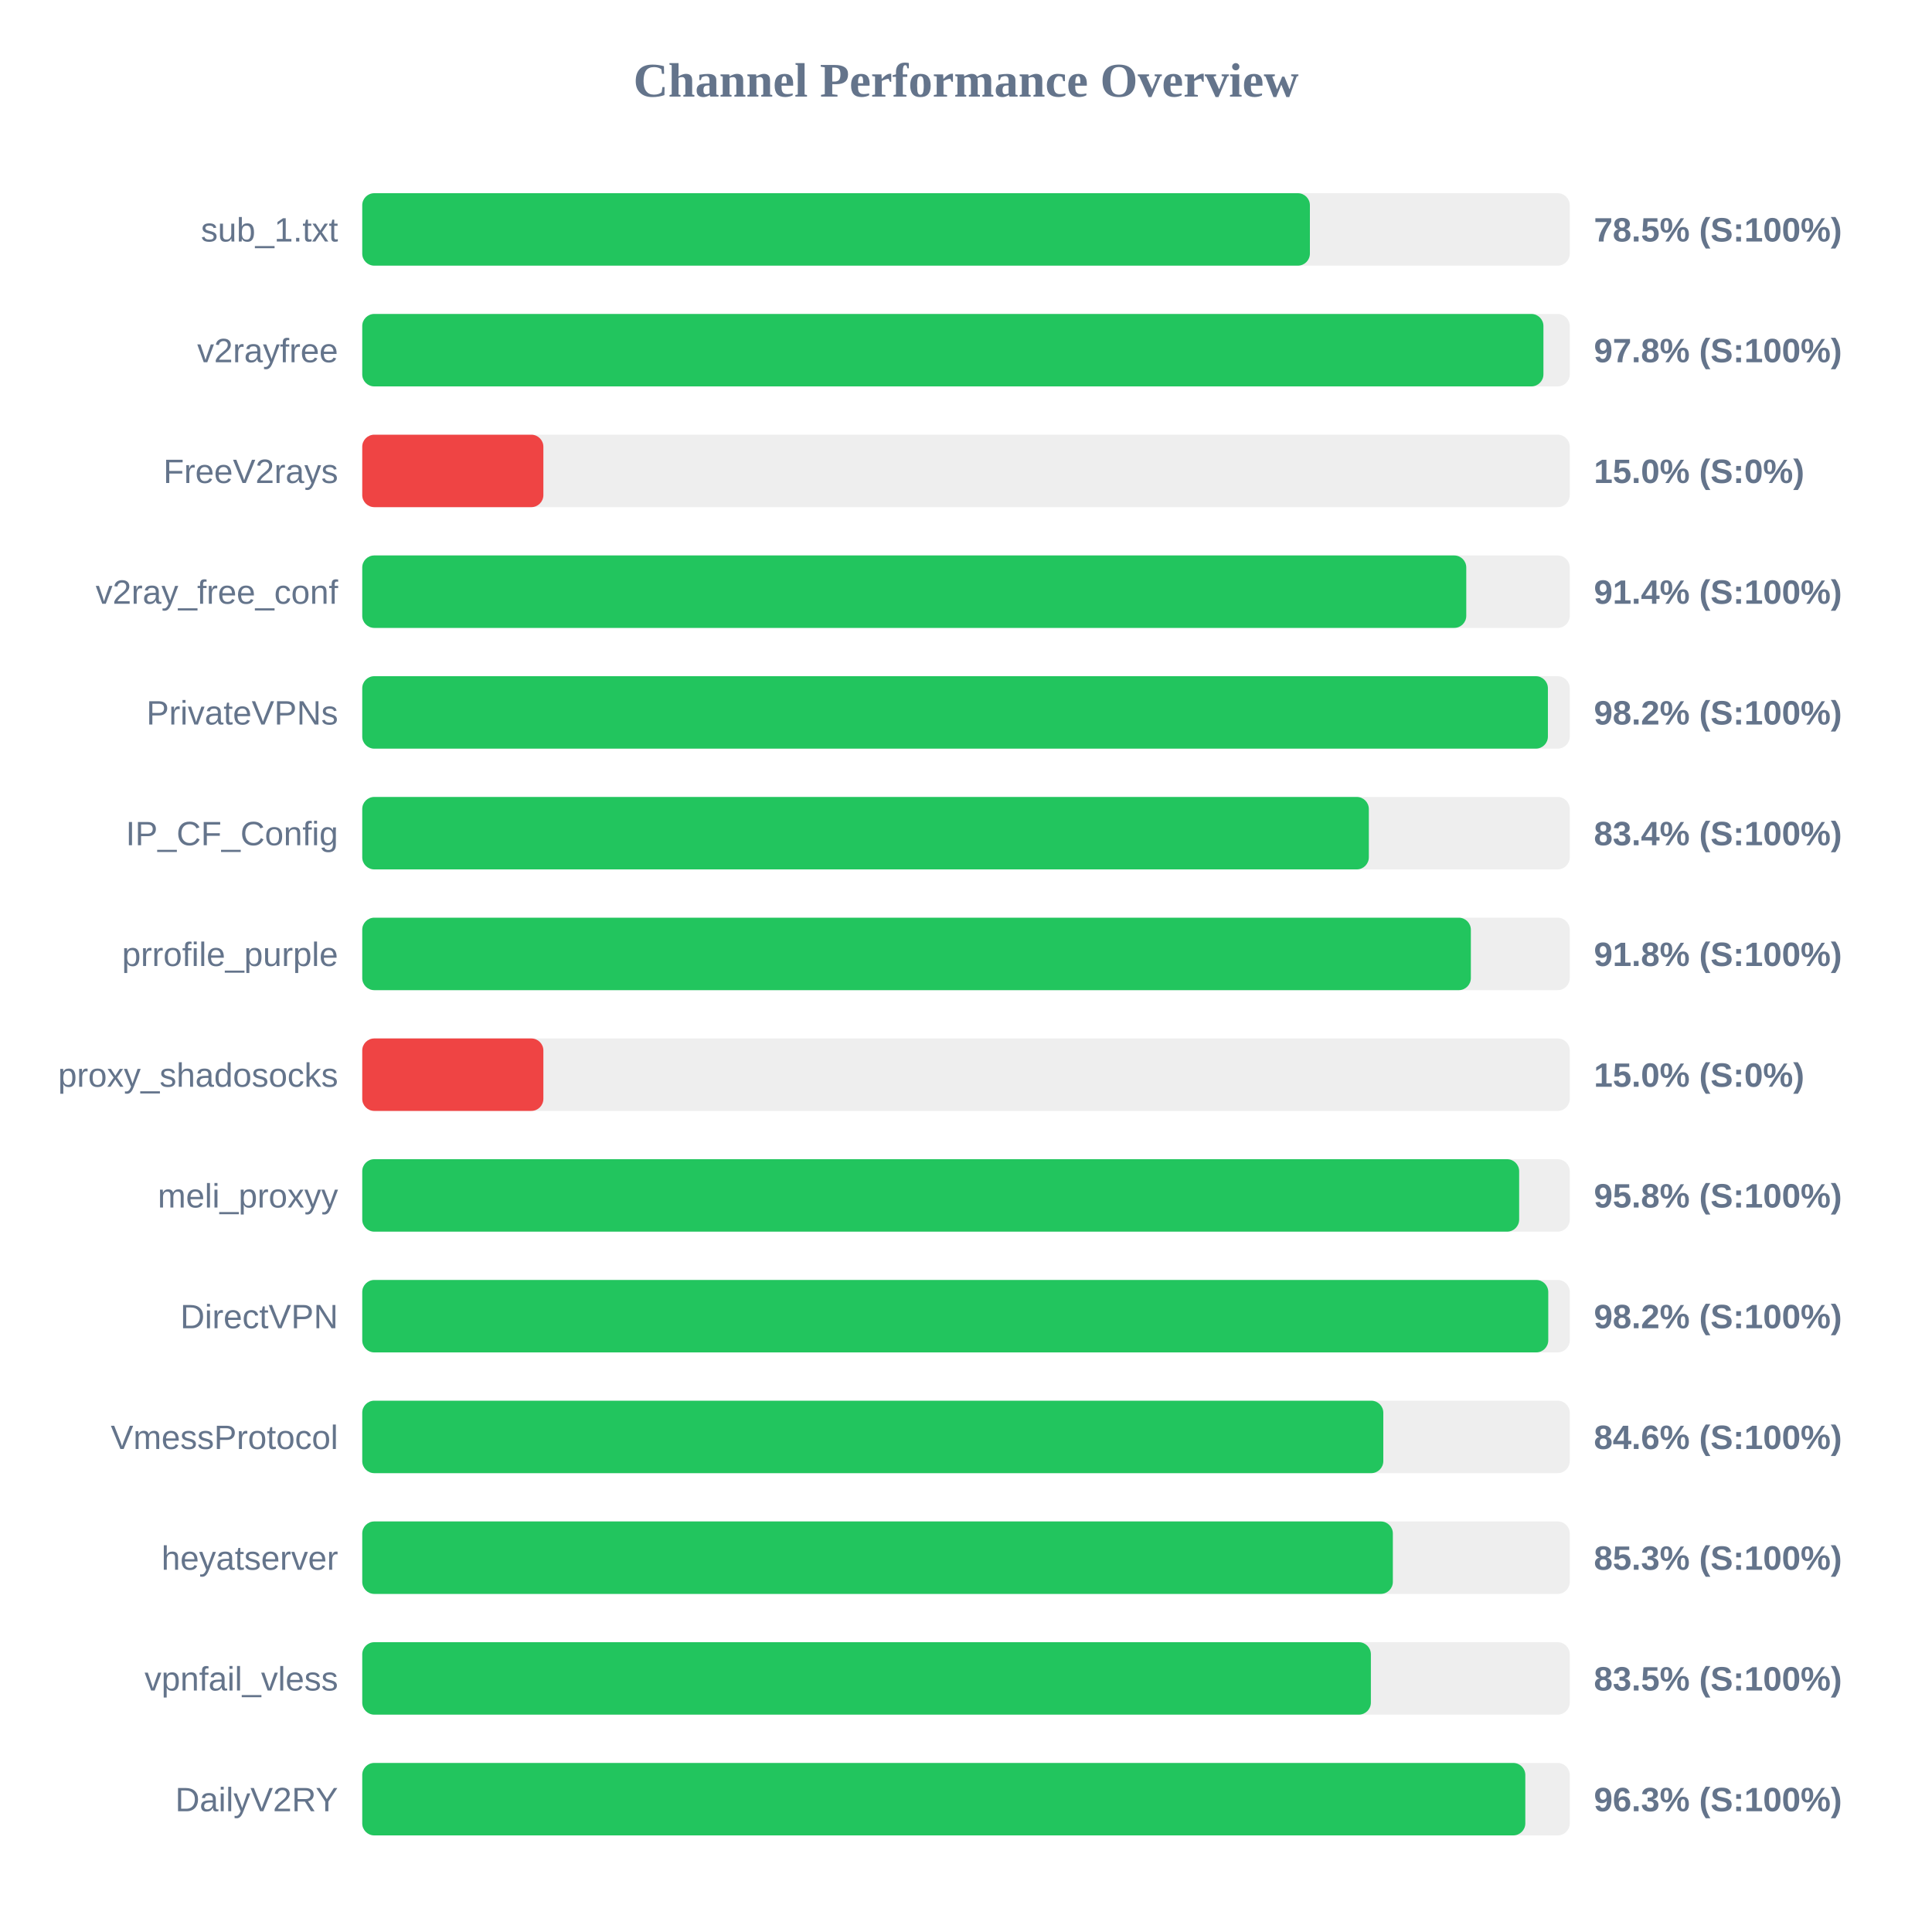
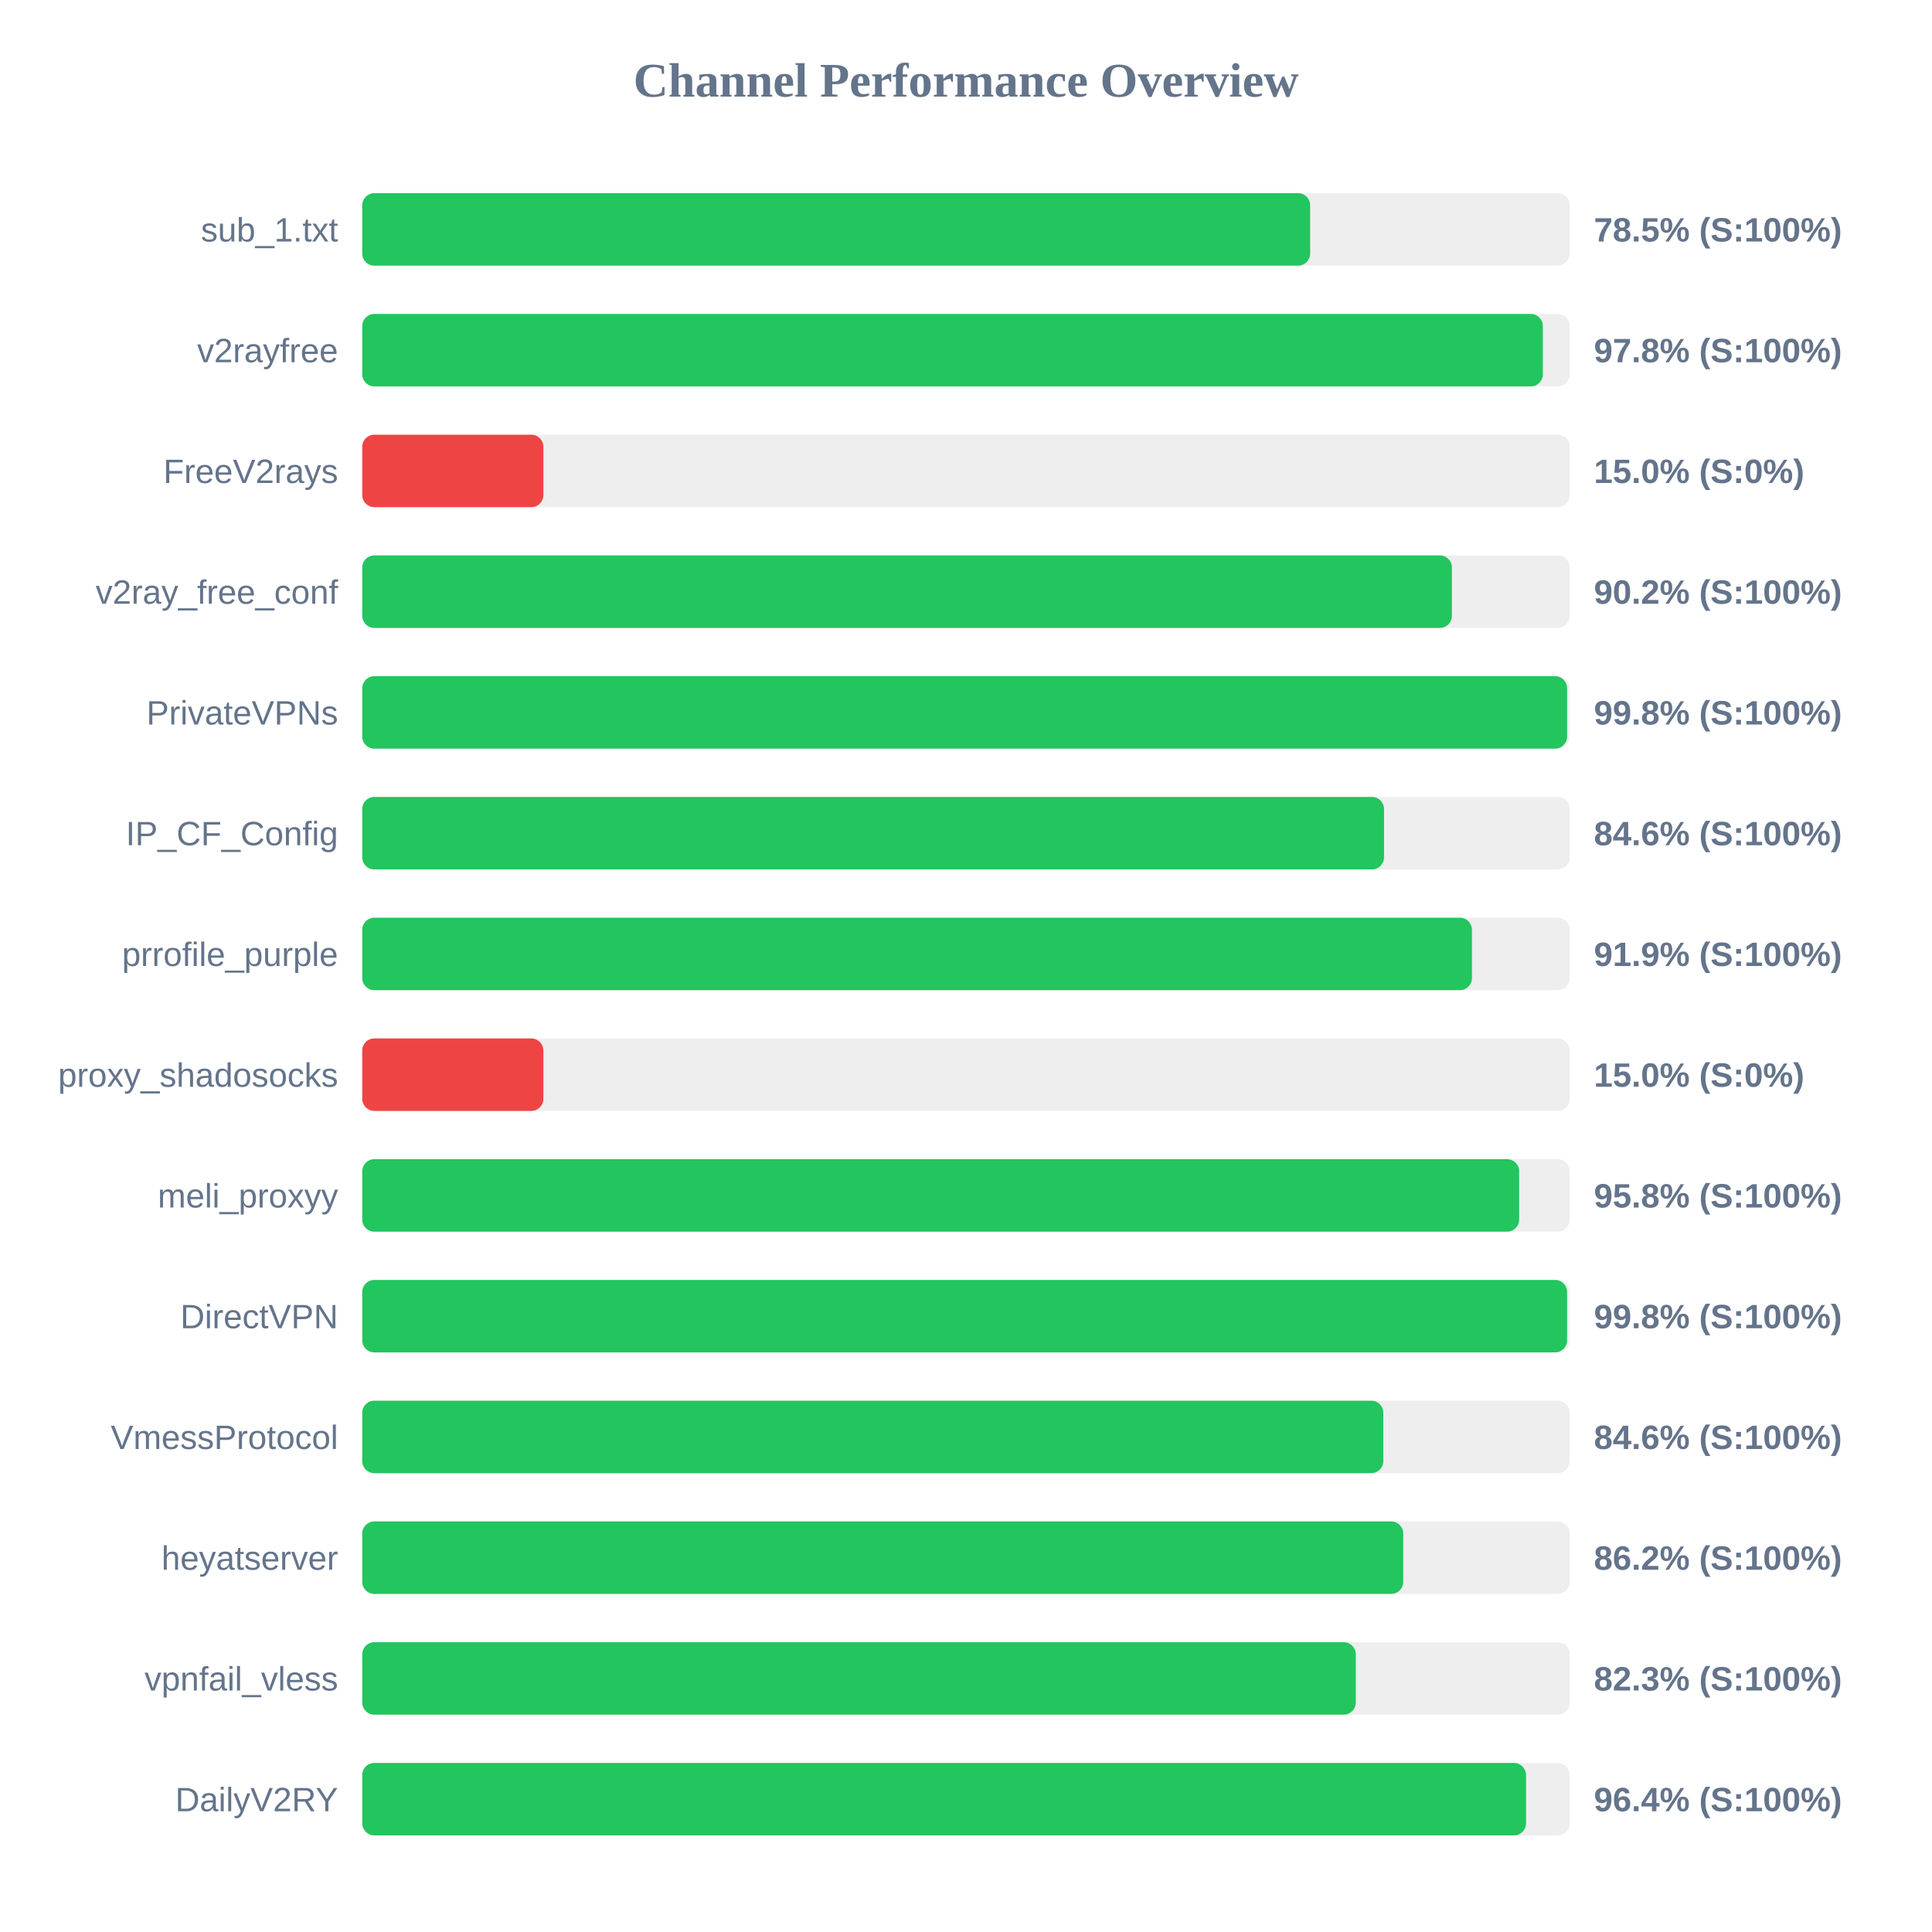
<svg xmlns="http://www.w3.org/2000/svg" width="800" height="800" version="1.1">
  <style>
        .row { font: 14px Arial; fill: #64748b; }
        .score { font: bold 14px Arial; fill: #64748b; }
    </style>
  <text x="400" y="40" text-anchor="middle" font-size="20px" font-weight="bold" fill="#64748b">Channel Performance Overview</text>
  <rect x="150" y="80" width="500" height="30" fill="#eee" rx="5" />
-   <rect x="150" y="80" width="392.4" height="30" fill="#22c55e" rx="5" />
+   <rect x="150" y="80" width="392.5" height="30" fill="#22c55e" rx="5" />
  <text x="140" y="100" text-anchor="end" class="row">sub_1.txt</text>
  <text x="660" y="100" text-anchor="start" class="score">78.5% (S:100%)</text>
  <rect x="150" y="130" width="500" height="30" fill="#eee" rx="5" />
-   <rect x="150" y="130" width="489.1" height="30" fill="#22c55e" rx="5" />
+   <rect x="150" y="130" width="488.85" height="30" fill="#22c55e" rx="5" />
  <text x="140" y="150" text-anchor="end" class="row">v2rayfree</text>
  <text x="660" y="150" text-anchor="start" class="score">97.8% (S:100%)</text>
  <rect x="150" y="180" width="500" height="30" fill="#eee" rx="5" />
  <rect x="150" y="180" width="75.0" height="30" fill="#ef4444" rx="5" />
  <text x="140" y="200" text-anchor="end" class="row">FreeV2rays</text>
  <text x="660" y="200" text-anchor="start" class="score">15.0% (S:0%)</text>
  <rect x="150" y="230" width="500" height="30" fill="#eee" rx="5" />
-   <rect x="150" y="230" width="457.15" height="30" fill="#22c55e" rx="5" />
+   <rect x="150" y="230" width="451.2" height="30" fill="#22c55e" rx="5" />
  <text x="140" y="250" text-anchor="end" class="row">v2ray_free_conf</text>
-   <text x="660" y="250" text-anchor="start" class="score">91.4% (S:100%)</text>
+   <text x="660" y="250" text-anchor="start" class="score">90.2% (S:100%)</text>
  <rect x="150" y="280" width="500" height="30" fill="#eee" rx="5" />
-   <rect x="150" y="280" width="490.95" height="30" fill="#22c55e" rx="5" />
+   <rect x="150" y="280" width="498.9" height="30" fill="#22c55e" rx="5" />
  <text x="140" y="300" text-anchor="end" class="row">PrivateVPNs</text>
-   <text x="660" y="300" text-anchor="start" class="score">98.2% (S:100%)</text>
+   <text x="660" y="300" text-anchor="start" class="score">99.8% (S:100%)</text>
  <rect x="150" y="330" width="500" height="30" fill="#eee" rx="5" />
-   <rect x="150" y="330" width="416.8" height="30" fill="#22c55e" rx="5" />
+   <rect x="150" y="330" width="423.1" height="30" fill="#22c55e" rx="5" />
  <text x="140" y="350" text-anchor="end" class="row">IP_CF_Config</text>
-   <text x="660" y="350" text-anchor="start" class="score">83.4% (S:100%)</text>
+   <text x="660" y="350" text-anchor="start" class="score">84.6% (S:100%)</text>
  <rect x="150" y="380" width="500" height="30" fill="#eee" rx="5" />
-   <rect x="150" y="380" width="459.05" height="30" fill="#22c55e" rx="5" />
+   <rect x="150" y="380" width="459.5" height="30" fill="#22c55e" rx="5" />
  <text x="140" y="400" text-anchor="end" class="row">prrofile_purple</text>
-   <text x="660" y="400" text-anchor="start" class="score">91.8% (S:100%)</text>
+   <text x="660" y="400" text-anchor="start" class="score">91.9% (S:100%)</text>
  <rect x="150" y="430" width="500" height="30" fill="#eee" rx="5" />
  <rect x="150" y="430" width="75.0" height="30" fill="#ef4444" rx="5" />
  <text x="140" y="450" text-anchor="end" class="row">proxy_shadosocks</text>
  <text x="660" y="450" text-anchor="start" class="score">15.0% (S:0%)</text>
  <rect x="150" y="480" width="500" height="30" fill="#eee" rx="5" />
  <rect x="150" y="480" width="479.05" height="30" fill="#22c55e" rx="5" />
  <text x="140" y="500" text-anchor="end" class="row">meli_proxyy</text>
  <text x="660" y="500" text-anchor="start" class="score">95.8% (S:100%)</text>
  <rect x="150" y="530" width="500" height="30" fill="#eee" rx="5" />
-   <rect x="150" y="530" width="491.1" height="30" fill="#22c55e" rx="5" />
+   <rect x="150" y="530" width="498.9" height="30" fill="#22c55e" rx="5" />
  <text x="140" y="550" text-anchor="end" class="row">DirectVPN</text>
-   <text x="660" y="550" text-anchor="start" class="score">98.2% (S:100%)</text>
+   <text x="660" y="550" text-anchor="start" class="score">99.8% (S:100%)</text>
  <rect x="150" y="580" width="500" height="30" fill="#eee" rx="5" />
  <rect x="150" y="580" width="422.8" height="30" fill="#22c55e" rx="5" />
  <text x="140" y="600" text-anchor="end" class="row">VmessProtocol</text>
  <text x="660" y="600" text-anchor="start" class="score">84.6% (S:100%)</text>
  <rect x="150" y="630" width="500" height="30" fill="#eee" rx="5" />
-   <rect x="150" y="630" width="426.75" height="30" fill="#22c55e" rx="5" />
+   <rect x="150" y="630" width="431.05" height="30" fill="#22c55e" rx="5" />
  <text x="140" y="650" text-anchor="end" class="row">heyatserver</text>
-   <text x="660" y="650" text-anchor="start" class="score">85.3% (S:100%)</text>
+   <text x="660" y="650" text-anchor="start" class="score">86.2% (S:100%)</text>
  <rect x="150" y="680" width="500" height="30" fill="#eee" rx="5" />
-   <rect x="150" y="680" width="417.65" height="30" fill="#22c55e" rx="5" />
+   <rect x="150" y="680" width="411.4" height="30" fill="#22c55e" rx="5" />
  <text x="140" y="700" text-anchor="end" class="row">vpnfail_vless</text>
-   <text x="660" y="700" text-anchor="start" class="score">83.5% (S:100%)</text>
+   <text x="660" y="700" text-anchor="start" class="score">82.3% (S:100%)</text>
  <rect x="150" y="730" width="500" height="30" fill="#eee" rx="5" />
-   <rect x="150" y="730" width="481.6" height="30" fill="#22c55e" rx="5" />
+   <rect x="150" y="730" width="481.9" height="30" fill="#22c55e" rx="5" />
  <text x="140" y="750" text-anchor="end" class="row">DailyV2RY</text>
-   <text x="660" y="750" text-anchor="start" class="score">96.3% (S:100%)</text>
+   <text x="660" y="750" text-anchor="start" class="score">96.4% (S:100%)</text>
</svg>
